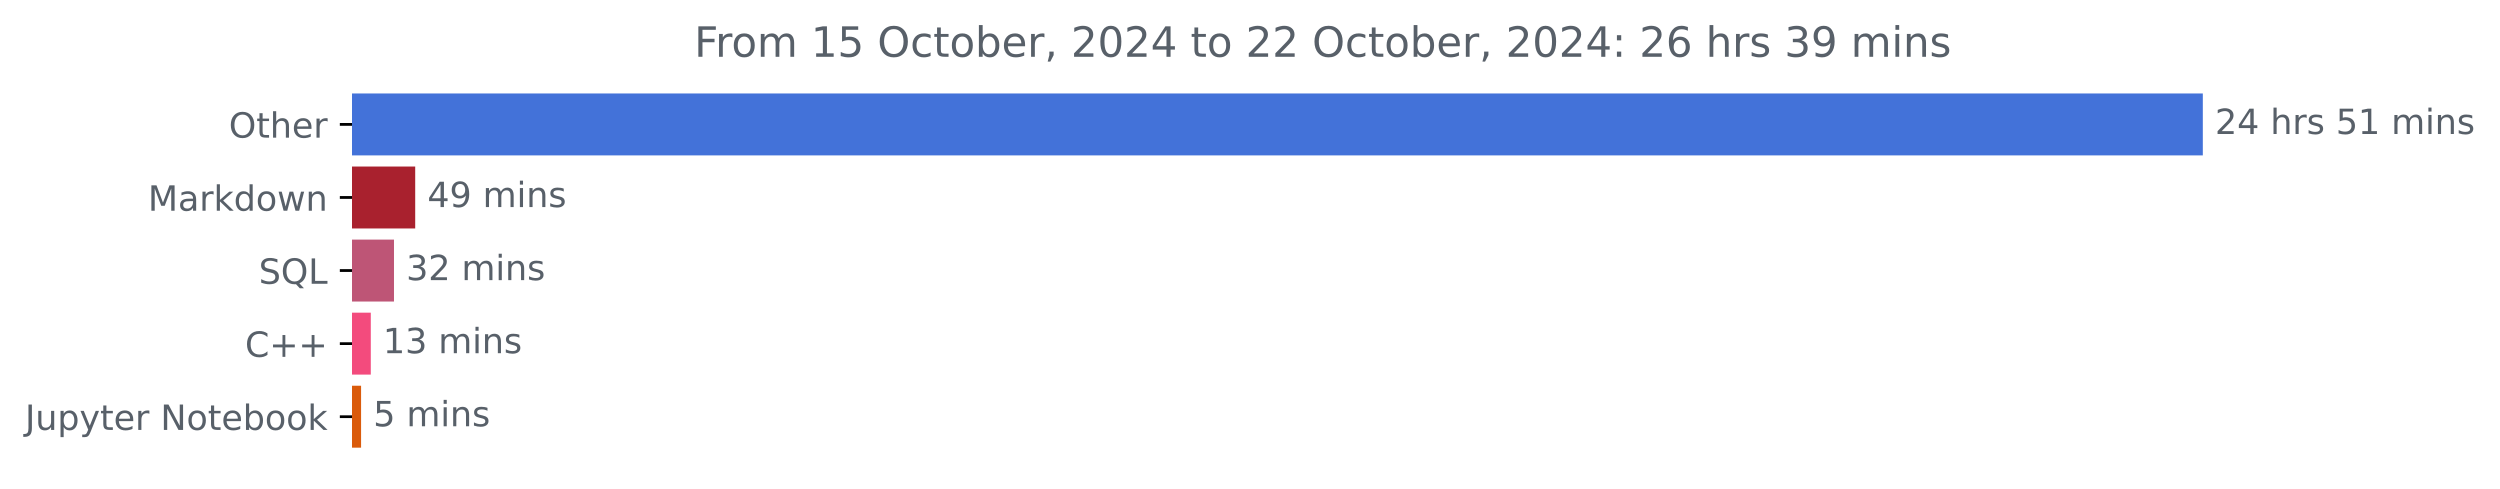
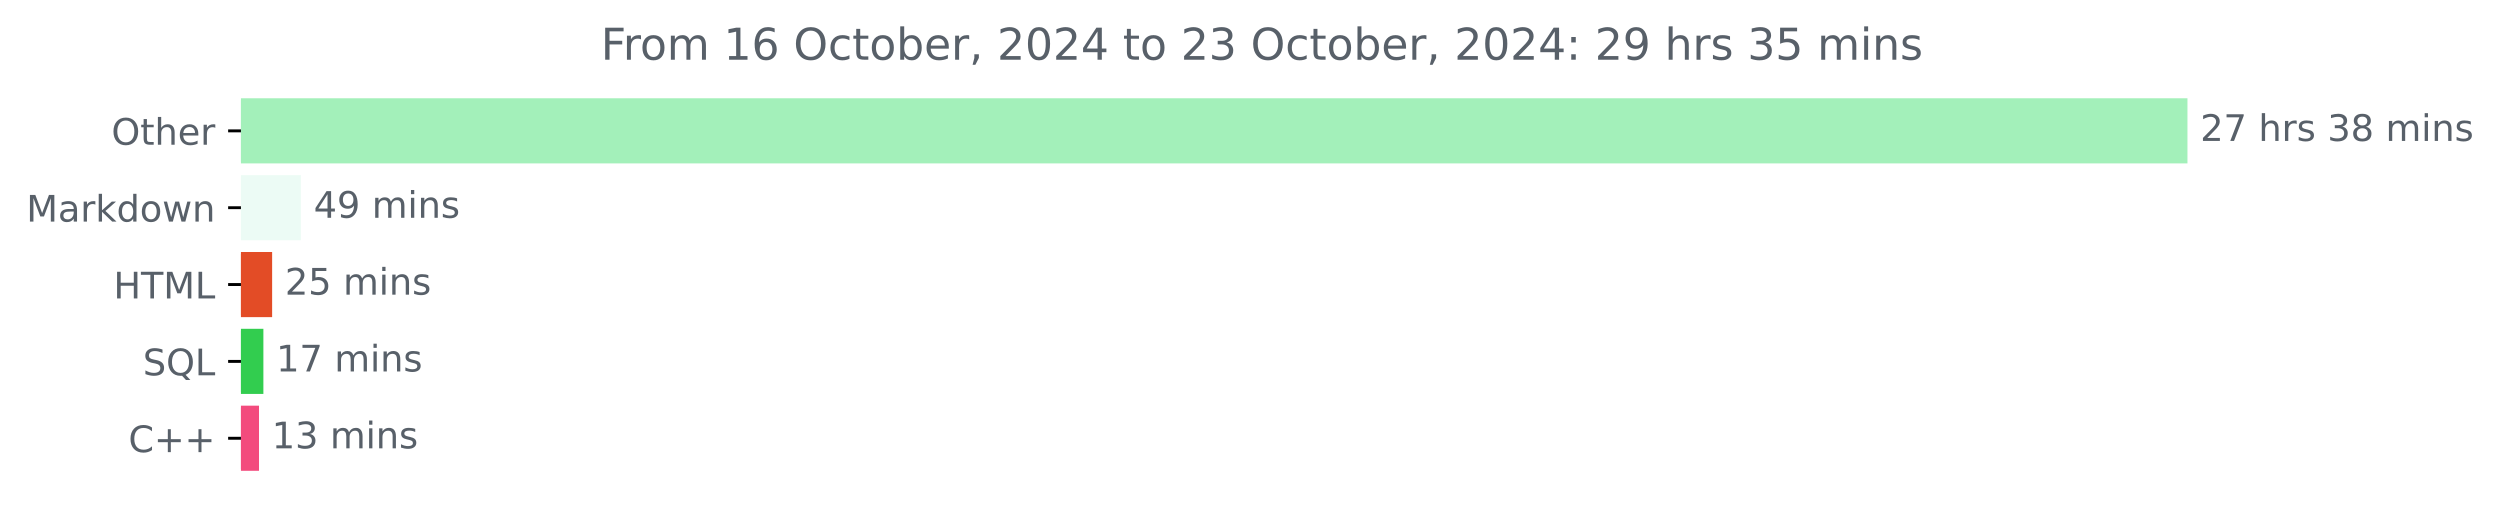
- <svg xmlns="http://www.w3.org/2000/svg" xmlns:xlink="http://www.w3.org/1999/xlink" width="718.504pt" height="140.398pt" viewBox="0 0 718.504 140.398" version="1.1">
+ <svg xmlns="http://www.w3.org/2000/svg" xmlns:xlink="http://www.w3.org/1999/xlink" width="683.177pt" height="140.398pt" viewBox="0 0 683.177 140.398" version="1.1">
  <defs>
    <style type="text/css">*{stroke-linejoin: round; stroke-linecap: butt}</style>
  </defs>
  <g id="figure_1">
    <g id="patch_1">
-       <path d="M 0 140.398  L 718.504 140.398  L 718.504 0  L 0 0  L 0 140.398  z " style="fill: none" />
+       <path d="M 0 140.398  L 683.177 140.398  L 683.177 0  L 0 0  L 0 140.398  z " style="fill: none" />
    </g>
    <g id="axes_1">
      <g id="patch_2">
-         <path d="M 101.167 27.358  L 632.596 27.358  L 632.596 44.158  L 101.167 44.158  z " clip-path="url(#p9ddc9e8ba4)" style="fill: #4372d9; stroke: #4372d9; stroke-linejoin: miter" />
+         <path d="M 65.841 27.358  L 597.269 27.358  L 597.269 44.158  L 65.841 44.158  z " clip-path="url(#p5fa509b6c2)" style="fill: #a3f0ba; stroke: #a3f0ba; stroke-linejoin: miter" />
      </g>
      <g id="patch_3">
-         <path d="M 101.167 48.358  L 118.83 48.358  L 118.83 65.158  L 101.167 65.158  z " clip-path="url(#p9ddc9e8ba4)" style="fill: #a9212e; stroke: #a9212e; stroke-linejoin: miter" />
+         <path d="M 65.841 48.358  L 81.719 48.358  L 81.719 65.158  L 65.841 65.158  z " clip-path="url(#p5fa509b6c2)" style="fill: #ecfbf5; stroke: #ecfbf5; stroke-linejoin: miter" />
      </g>
      <g id="patch_4">
-         <path d="M 101.167 69.358  L 112.734 69.358  L 112.734 86.158  L 101.167 86.158  z " clip-path="url(#p9ddc9e8ba4)" style="fill: #be5576; stroke: #be5576; stroke-linejoin: miter" />
+         <path d="M 65.841 69.358  L 73.865 69.358  L 73.865 86.158  L 65.841 86.158  z " clip-path="url(#p5fa509b6c2)" style="fill: #e34c26; stroke: #e34c26; stroke-linejoin: miter" />
      </g>
      <g id="patch_5">
-         <path d="M 101.167 90.358  L 106.067 90.358  L 106.067 107.158  L 101.167 107.158  z " clip-path="url(#p9ddc9e8ba4)" style="fill: #f34b7d; stroke: #f34b7d; stroke-linejoin: miter" />
+         <path d="M 65.841 90.358  L 71.475 90.358  L 71.475 107.158  L 65.841 107.158  z " clip-path="url(#p5fa509b6c2)" style="fill: #32cd4f; stroke: #32cd4f; stroke-linejoin: miter" />
      </g>
      <g id="patch_6">
-         <path d="M 101.167 111.358  L 103.275 111.358  L 103.275 128.158  L 101.167 128.158  z " clip-path="url(#p9ddc9e8ba4)" style="fill: #da5b0b; stroke: #da5b0b; stroke-linejoin: miter" />
+         <path d="M 65.841 111.358  L 70.28 111.358  L 70.28 128.158  L 65.841 128.158  z " clip-path="url(#p5fa509b6c2)" style="fill: #f34b7d; stroke: #f34b7d; stroke-linejoin: miter" />
      </g>
      <g id="matplotlib.axis_1" />
      <g id="matplotlib.axis_2">
        <g id="ytick_1">
          <g id="line2d_1">
            <defs>
-               <path id="m9da301f759" d="M 0 0  L -3.5 0  " style="stroke: #000000; stroke-width: 0.8" />
+               <path id="m5974a6dd30" d="M 0 0  L -3.5 0  " style="stroke: #000000; stroke-width: 0.8" />
            </defs>
            <g>
-               <use xlink:href="#m9da301f759" x="101.167" y="35.758" style="stroke: #000000; stroke-width: 0.8" />
+               <use xlink:href="#m5974a6dd30" x="65.841" y="35.758" style="stroke: #000000; stroke-width: 0.8" />
            </g>
          </g>
          <g id="text_1">
-             <g style="fill: #586069" transform="translate(65.77344 39.55734) scale(0.1 -0.1)">
+             <g style="fill: #586069" transform="translate(30.44687 39.55734) scale(0.1 -0.1)">
              <defs>
                <path id="DejaVuSans-4f" d="M 2522 4238  Q 1834 4238 1429 3725  Q 1025 3213 1025 2328  Q 1025 1447 1429 934  Q 1834 422 2522 422  Q 3209 422 3611 934  Q 4013 1447 4013 2328  Q 4013 3213 3611 3725  Q 3209 4238 2522 4238  z M 2522 4750  Q 3503 4750 4090 4092  Q 4678 3434 4678 2328  Q 4678 1225 4090 567  Q 3503 -91 2522 -91  Q 1538 -91 948 565  Q 359 1222 359 2328  Q 359 3434 948 4092  Q 1538 4750 2522 4750  z " transform="scale(0.015625)" />
                <path id="DejaVuSans-74" d="M 1172 4494  L 1172 3500  L 2356 3500  L 2356 3053  L 1172 3053  L 1172 1153  Q 1172 725 1289 603  Q 1406 481 1766 481  L 2356 481  L 2356 0  L 1766 0  Q 1100 0 847 248  Q 594 497 594 1153  L 594 3053  L 172 3053  L 172 3500  L 594 3500  L 594 4494  L 1172 4494  z " transform="scale(0.015625)" />
                <path id="DejaVuSans-68" d="M 3513 2113  L 3513 0  L 2938 0  L 2938 2094  Q 2938 2591 2744 2837  Q 2550 3084 2163 3084  Q 1697 3084 1428 2787  Q 1159 2491 1159 1978  L 1159 0  L 581 0  L 581 4863  L 1159 4863  L 1159 2956  Q 1366 3272 1645 3428  Q 1925 3584 2291 3584  Q 2894 3584 3203 3211  Q 3513 2838 3513 2113  z " transform="scale(0.015625)" />
                <path id="DejaVuSans-65" d="M 3597 1894  L 3597 1613  L 953 1613  Q 991 1019 1311 708  Q 1631 397 2203 397  Q 2534 397 2845 478  Q 3156 559 3463 722  L 3463 178  Q 3153 47 2828 -22  Q 2503 -91 2169 -91  Q 1331 -91 842 396  Q 353 884 353 1716  Q 353 2575 817 3079  Q 1281 3584 2069 3584  Q 2775 3584 3186 3129  Q 3597 2675 3597 1894  z M 3022 2063  Q 3016 2534 2758 2815  Q 2500 3097 2075 3097  Q 1594 3097 1305 2825  Q 1016 2553 972 2059  L 3022 2063  z " transform="scale(0.015625)" />
                <path id="DejaVuSans-72" d="M 2631 2963  Q 2534 3019 2420 3045  Q 2306 3072 2169 3072  Q 1681 3072 1420 2755  Q 1159 2438 1159 1844  L 1159 0  L 581 0  L 581 3500  L 1159 3500  L 1159 2956  Q 1341 3275 1631 3429  Q 1922 3584 2338 3584  Q 2397 3584 2469 3576  Q 2541 3569 2628 3553  L 2631 2963  z " transform="scale(0.015625)" />
              </defs>
              <use xlink:href="#DejaVuSans-4f" />
              <use xlink:href="#DejaVuSans-74" x="78.711" />
              <use xlink:href="#DejaVuSans-68" x="117.92" />
              <use xlink:href="#DejaVuSans-65" x="181.299" />
              <use xlink:href="#DejaVuSans-72" x="242.822" />
            </g>
          </g>
        </g>
        <g id="ytick_2">
          <g id="line2d_2">
            <g>
-               <use xlink:href="#m9da301f759" x="101.167" y="56.758" style="stroke: #000000; stroke-width: 0.8" />
+               <use xlink:href="#m5974a6dd30" x="65.841" y="56.758" style="stroke: #000000; stroke-width: 0.8" />
            </g>
          </g>
          <g id="text_2">
-             <g style="fill: #586069" transform="translate(42.52656 60.55734) scale(0.1 -0.1)">
+             <g style="fill: #586069" transform="translate(7.2 60.55734) scale(0.1 -0.1)">
              <defs>
                <path id="DejaVuSans-4d" d="M 628 4666  L 1569 4666  L 2759 1491  L 3956 4666  L 4897 4666  L 4897 0  L 4281 0  L 4281 4097  L 3078 897  L 2444 897  L 1241 4097  L 1241 0  L 628 0  L 628 4666  z " transform="scale(0.015625)" />
                <path id="DejaVuSans-61" d="M 2194 1759  Q 1497 1759 1228 1600  Q 959 1441 959 1056  Q 959 750 1161 570  Q 1363 391 1709 391  Q 2188 391 2477 730  Q 2766 1069 2766 1631  L 2766 1759  L 2194 1759  z M 3341 1997  L 3341 0  L 2766 0  L 2766 531  Q 2569 213 2275 61  Q 1981 -91 1556 -91  Q 1019 -91 701 211  Q 384 513 384 1019  Q 384 1609 779 1909  Q 1175 2209 1959 2209  L 2766 2209  L 2766 2266  Q 2766 2663 2505 2880  Q 2244 3097 1772 3097  Q 1472 3097 1187 3025  Q 903 2953 641 2809  L 641 3341  Q 956 3463 1253 3523  Q 1550 3584 1831 3584  Q 2591 3584 2966 3190  Q 3341 2797 3341 1997  z " transform="scale(0.015625)" />
                <path id="DejaVuSans-6b" d="M 581 4863  L 1159 4863  L 1159 1991  L 2875 3500  L 3609 3500  L 1753 1863  L 3688 0  L 2938 0  L 1159 1709  L 1159 0  L 581 0  L 581 4863  z " transform="scale(0.015625)" />
                <path id="DejaVuSans-64" d="M 2906 2969  L 2906 4863  L 3481 4863  L 3481 0  L 2906 0  L 2906 525  Q 2725 213 2448 61  Q 2172 -91 1784 -91  Q 1150 -91 751 415  Q 353 922 353 1747  Q 353 2572 751 3078  Q 1150 3584 1784 3584  Q 2172 3584 2448 3432  Q 2725 3281 2906 2969  z M 947 1747  Q 947 1113 1208 752  Q 1469 391 1925 391  Q 2381 391 2643 752  Q 2906 1113 2906 1747  Q 2906 2381 2643 2742  Q 2381 3103 1925 3103  Q 1469 3103 1208 2742  Q 947 2381 947 1747  z " transform="scale(0.015625)" />
                <path id="DejaVuSans-6f" d="M 1959 3097  Q 1497 3097 1228 2736  Q 959 2375 959 1747  Q 959 1119 1226 758  Q 1494 397 1959 397  Q 2419 397 2687 759  Q 2956 1122 2956 1747  Q 2956 2369 2687 2733  Q 2419 3097 1959 3097  z M 1959 3584  Q 2709 3584 3137 3096  Q 3566 2609 3566 1747  Q 3566 888 3137 398  Q 2709 -91 1959 -91  Q 1206 -91 779 398  Q 353 888 353 1747  Q 353 2609 779 3096  Q 1206 3584 1959 3584  z " transform="scale(0.015625)" />
                <path id="DejaVuSans-77" d="M 269 3500  L 844 3500  L 1563 769  L 2278 3500  L 2956 3500  L 3675 769  L 4391 3500  L 4966 3500  L 4050 0  L 3372 0  L 2619 2869  L 1863 0  L 1184 0  L 269 3500  z " transform="scale(0.015625)" />
                <path id="DejaVuSans-6e" d="M 3513 2113  L 3513 0  L 2938 0  L 2938 2094  Q 2938 2591 2744 2837  Q 2550 3084 2163 3084  Q 1697 3084 1428 2787  Q 1159 2491 1159 1978  L 1159 0  L 581 0  L 581 3500  L 1159 3500  L 1159 2956  Q 1366 3272 1645 3428  Q 1925 3584 2291 3584  Q 2894 3584 3203 3211  Q 3513 2838 3513 2113  z " transform="scale(0.015625)" />
              </defs>
              <use xlink:href="#DejaVuSans-4d" />
              <use xlink:href="#DejaVuSans-61" x="86.279" />
              <use xlink:href="#DejaVuSans-72" x="147.559" />
              <use xlink:href="#DejaVuSans-6b" x="188.672" />
              <use xlink:href="#DejaVuSans-64" x="246.582" />
              <use xlink:href="#DejaVuSans-6f" x="310.059" />
              <use xlink:href="#DejaVuSans-77" x="371.24" />
              <use xlink:href="#DejaVuSans-6e" x="453.027" />
            </g>
          </g>
        </g>
        <g id="ytick_3">
          <g id="line2d_3">
            <g>
-               <use xlink:href="#m9da301f759" x="101.167" y="77.758" style="stroke: #000000; stroke-width: 0.8" />
+               <use xlink:href="#m5974a6dd30" x="65.841" y="77.758" style="stroke: #000000; stroke-width: 0.8" />
            </g>
          </g>
          <g id="text_3">
-             <g style="fill: #586069" transform="translate(74.375 81.55734) scale(0.1 -0.1)">
+             <g style="fill: #586069" transform="translate(31.0125 81.55734) scale(0.1 -0.1)">
+               <defs>
+                 <path id="DejaVuSans-48" d="M 628 4666  L 1259 4666  L 1259 2753  L 3553 2753  L 3553 4666  L 4184 4666  L 4184 0  L 3553 0  L 3553 2222  L 1259 2222  L 1259 0  L 628 0  L 628 4666  z " transform="scale(0.015625)" />
+                 <path id="DejaVuSans-54" d="M -19 4666  L 3928 4666  L 3928 4134  L 2272 4134  L 2272 0  L 1638 0  L 1638 4134  L -19 4134  L -19 4666  z " transform="scale(0.015625)" />
+                 <path id="DejaVuSans-4c" d="M 628 4666  L 1259 4666  L 1259 531  L 3531 531  L 3531 0  L 628 0  L 628 4666  z " transform="scale(0.015625)" />
+               </defs>
+               <use xlink:href="#DejaVuSans-48" />
+               <use xlink:href="#DejaVuSans-54" x="75.195" />
+               <use xlink:href="#DejaVuSans-4d" x="136.279" />
+               <use xlink:href="#DejaVuSans-4c" x="222.559" />
+             </g>
+           </g>
+         </g>
+         <g id="ytick_4">
+           <g id="line2d_4">
+             <g>
+               <use xlink:href="#m5974a6dd30" x="65.841" y="98.758" style="stroke: #000000; stroke-width: 0.8" />
+             </g>
+           </g>
+           <g id="text_4">
+             <g style="fill: #586069" transform="translate(39.04844 102.5573) scale(0.1 -0.1)">
              <defs>
                <path id="DejaVuSans-53" d="M 3425 4513  L 3425 3897  Q 3066 4069 2747 4153  Q 2428 4238 2131 4238  Q 1616 4238 1336 4038  Q 1056 3838 1056 3469  Q 1056 3159 1242 3001  Q 1428 2844 1947 2747  L 2328 2669  Q 3034 2534 3370 2195  Q 3706 1856 3706 1288  Q 3706 609 3251 259  Q 2797 -91 1919 -91  Q 1588 -91 1214 -16  Q 841 59 441 206  L 441 856  Q 825 641 1194 531  Q 1563 422 1919 422  Q 2459 422 2753 634  Q 3047 847 3047 1241  Q 3047 1584 2836 1778  Q 2625 1972 2144 2069  L 1759 2144  Q 1053 2284 737 2584  Q 422 2884 422 3419  Q 422 4038 858 4394  Q 1294 4750 2059 4750  Q 2388 4750 2728 4690  Q 3069 4631 3425 4513  z " transform="scale(0.015625)" />
                <path id="DejaVuSans-51" d="M 2522 4238  Q 1834 4238 1429 3725  Q 1025 3213 1025 2328  Q 1025 1447 1429 934  Q 1834 422 2522 422  Q 3209 422 3611 934  Q 4013 1447 4013 2328  Q 4013 3213 3611 3725  Q 3209 4238 2522 4238  z M 3406 84  L 4238 -825  L 3475 -825  L 2784 -78  Q 2681 -84 2626 -87  Q 2572 -91 2522 -91  Q 1538 -91 948 567  Q 359 1225 359 2328  Q 359 3434 948 4092  Q 1538 4750 2522 4750  Q 3503 4750 4090 4092  Q 4678 3434 4678 2328  Q 4678 1516 4351 937  Q 4025 359 3406 84  z " transform="scale(0.015625)" />
-                 <path id="DejaVuSans-4c" d="M 628 4666  L 1259 4666  L 1259 531  L 3531 531  L 3531 0  L 628 0  L 628 4666  z " transform="scale(0.015625)" />
              </defs>
              <use xlink:href="#DejaVuSans-53" />
              <use xlink:href="#DejaVuSans-51" x="63.477" />
              <use xlink:href="#DejaVuSans-4c" x="142.188" />
            </g>
          </g>
        </g>
-         <g id="ytick_4">
-           <g id="line2d_4">
-             <g>
-               <use xlink:href="#m9da301f759" x="101.167" y="98.758" style="stroke: #000000; stroke-width: 0.8" />
-             </g>
-           </g>
-           <g id="text_4">
-             <g style="fill: #586069" transform="translate(70.425 102.5573) scale(0.1 -0.1)">
+         <g id="ytick_5">
+           <g id="line2d_5">
+             <g>
+               <use xlink:href="#m5974a6dd30" x="65.841" y="119.758" style="stroke: #000000; stroke-width: 0.8" />
+             </g>
+           </g>
+           <g id="text_5">
+             <g style="fill: #586069" transform="translate(35.09844 123.5573) scale(0.1 -0.1)">
              <defs>
                <path id="DejaVuSans-43" d="M 4122 4306  L 4122 3641  Q 3803 3938 3442 4084  Q 3081 4231 2675 4231  Q 1875 4231 1450 3742  Q 1025 3253 1025 2328  Q 1025 1406 1450 917  Q 1875 428 2675 428  Q 3081 428 3442 575  Q 3803 722 4122 1019  L 4122 359  Q 3791 134 3420 21  Q 3050 -91 2638 -91  Q 1578 -91 968 557  Q 359 1206 359 2328  Q 359 3453 968 4101  Q 1578 4750 2638 4750  Q 3056 4750 3426 4639  Q 3797 4528 4122 4306  z " transform="scale(0.015625)" />
                <path id="DejaVuSans-2b" d="M 2944 4013  L 2944 2272  L 4684 2272  L 4684 1741  L 2944 1741  L 2944 0  L 2419 0  L 2419 1741  L 678 1741  L 678 2272  L 2419 2272  L 2419 4013  L 2944 4013  z " transform="scale(0.015625)" />
              </defs>
              <use xlink:href="#DejaVuSans-43" />
              <use xlink:href="#DejaVuSans-2b" x="69.824" />
              <use xlink:href="#DejaVuSans-2b" x="153.613" />
            </g>
          </g>
        </g>
-         <g id="ytick_5">
-           <g id="line2d_5">
-             <g>
-               <use xlink:href="#m9da301f759" x="101.167" y="119.758" style="stroke: #000000; stroke-width: 0.8" />
-             </g>
-           </g>
-           <g id="text_5">
-             <g style="fill: #586069" transform="translate(7.2 123.5573) scale(0.1 -0.1)">
-               <defs>
-                 <path id="DejaVuSans-4a" d="M 628 4666  L 1259 4666  L 1259 325  Q 1259 -519 939 -900  Q 619 -1281 -91 -1281  L -331 -1281  L -331 -750  L -134 -750  Q 284 -750 456 -515  Q 628 -281 628 325  L 628 4666  z " transform="scale(0.015625)" />
-                 <path id="DejaVuSans-75" d="M 544 1381  L 544 3500  L 1119 3500  L 1119 1403  Q 1119 906 1312 657  Q 1506 409 1894 409  Q 2359 409 2629 706  Q 2900 1003 2900 1516  L 2900 3500  L 3475 3500  L 3475 0  L 2900 0  L 2900 538  Q 2691 219 2414 64  Q 2138 -91 1772 -91  Q 1169 -91 856 284  Q 544 659 544 1381  z M 1991 3584  L 1991 3584  z " transform="scale(0.015625)" />
-                 <path id="DejaVuSans-70" d="M 1159 525  L 1159 -1331  L 581 -1331  L 581 3500  L 1159 3500  L 1159 2969  Q 1341 3281 1617 3432  Q 1894 3584 2278 3584  Q 2916 3584 3314 3078  Q 3713 2572 3713 1747  Q 3713 922 3314 415  Q 2916 -91 2278 -91  Q 1894 -91 1617 61  Q 1341 213 1159 525  z M 3116 1747  Q 3116 2381 2855 2742  Q 2594 3103 2138 3103  Q 1681 3103 1420 2742  Q 1159 2381 1159 1747  Q 1159 1113 1420 752  Q 1681 391 2138 391  Q 2594 391 2855 752  Q 3116 1113 3116 1747  z " transform="scale(0.015625)" />
-                 <path id="DejaVuSans-79" d="M 2059 -325  Q 1816 -950 1584 -1140  Q 1353 -1331 966 -1331  L 506 -1331  L 506 -850  L 844 -850  Q 1081 -850 1212 -737  Q 1344 -625 1503 -206  L 1606 56  L 191 3500  L 800 3500  L 1894 763  L 2988 3500  L 3597 3500  L 2059 -325  z " transform="scale(0.015625)" />
-                 <path id="DejaVuSans-20" transform="scale(0.015625)" />
-                 <path id="DejaVuSans-4e" d="M 628 4666  L 1478 4666  L 3547 763  L 3547 4666  L 4159 4666  L 4159 0  L 3309 0  L 1241 3903  L 1241 0  L 628 0  L 628 4666  z " transform="scale(0.015625)" />
-                 <path id="DejaVuSans-62" d="M 3116 1747  Q 3116 2381 2855 2742  Q 2594 3103 2138 3103  Q 1681 3103 1420 2742  Q 1159 2381 1159 1747  Q 1159 1113 1420 752  Q 1681 391 2138 391  Q 2594 391 2855 752  Q 3116 1113 3116 1747  z M 1159 2969  Q 1341 3281 1617 3432  Q 1894 3584 2278 3584  Q 2916 3584 3314 3078  Q 3713 2572 3713 1747  Q 3713 922 3314 415  Q 2916 -91 2278 -91  Q 1894 -91 1617 61  Q 1341 213 1159 525  L 1159 0  L 581 0  L 581 4863  L 1159 4863  L 1159 2969  z " transform="scale(0.015625)" />
-               </defs>
-               <use xlink:href="#DejaVuSans-4a" />
-               <use xlink:href="#DejaVuSans-75" x="29.492" />
-               <use xlink:href="#DejaVuSans-70" x="92.871" />
-               <use xlink:href="#DejaVuSans-79" x="156.348" />
-               <use xlink:href="#DejaVuSans-74" x="215.527" />
-               <use xlink:href="#DejaVuSans-65" x="254.736" />
-               <use xlink:href="#DejaVuSans-72" x="316.26" />
-               <use xlink:href="#DejaVuSans-20" x="357.373" />
-               <use xlink:href="#DejaVuSans-4e" x="389.16" />
-               <use xlink:href="#DejaVuSans-6f" x="463.965" />
-               <use xlink:href="#DejaVuSans-74" x="525.146" />
-               <use xlink:href="#DejaVuSans-65" x="564.355" />
-               <use xlink:href="#DejaVuSans-62" x="625.879" />
-               <use xlink:href="#DejaVuSans-6f" x="689.355" />
-               <use xlink:href="#DejaVuSans-6f" x="750.537" />
-               <use xlink:href="#DejaVuSans-6b" x="811.719" />
-             </g>
-           </g>
-         </g>
      </g>
      <g id="text_6">
-         <g style="fill: #586069" transform="translate(636.5958 38.5175) scale(0.1 -0.1)">
+         <g style="fill: #586069" transform="translate(601.2692 38.5175) scale(0.1 -0.1)">
          <defs>
            <path id="DejaVuSans-32" d="M 1228 531  L 3431 531  L 3431 0  L 469 0  L 469 531  Q 828 903 1448 1529  Q 2069 2156 2228 2338  Q 2531 2678 2651 2914  Q 2772 3150 2772 3378  Q 2772 3750 2511 3984  Q 2250 4219 1831 4219  Q 1534 4219 1204 4116  Q 875 4013 500 3803  L 500 4441  Q 881 4594 1212 4672  Q 1544 4750 1819 4750  Q 2544 4750 2975 4387  Q 3406 4025 3406 3419  Q 3406 3131 3298 2873  Q 3191 2616 2906 2266  Q 2828 2175 2409 1742  Q 1991 1309 1228 531  z " transform="scale(0.015625)" />
-             <path id="DejaVuSans-34" d="M 2419 4116  L 825 1625  L 2419 1625  L 2419 4116  z M 2253 4666  L 3047 4666  L 3047 1625  L 3713 1625  L 3713 1100  L 3047 1100  L 3047 0  L 2419 0  L 2419 1100  L 313 1100  L 313 1709  L 2253 4666  z " transform="scale(0.015625)" />
+             <path id="DejaVuSans-37" d="M 525 4666  L 3525 4666  L 3525 4397  L 1831 0  L 1172 0  L 2766 4134  L 525 4134  L 525 4666  z " transform="scale(0.015625)" />
+             <path id="DejaVuSans-20" transform="scale(0.015625)" />
            <path id="DejaVuSans-73" d="M 2834 3397  L 2834 2853  Q 2591 2978 2328 3040  Q 2066 3103 1784 3103  Q 1356 3103 1142 2972  Q 928 2841 928 2578  Q 928 2378 1081 2264  Q 1234 2150 1697 2047  L 1894 2003  Q 2506 1872 2764 1633  Q 3022 1394 3022 966  Q 3022 478 2636 193  Q 2250 -91 1575 -91  Q 1294 -91 989 -36  Q 684 19 347 128  L 347 722  Q 666 556 975 473  Q 1284 391 1588 391  Q 1994 391 2212 530  Q 2431 669 2431 922  Q 2431 1156 2273 1281  Q 2116 1406 1581 1522  L 1381 1569  Q 847 1681 609 1914  Q 372 2147 372 2553  Q 372 3047 722 3315  Q 1072 3584 1716 3584  Q 2034 3584 2315 3537  Q 2597 3491 2834 3397  z " transform="scale(0.015625)" />
-             <path id="DejaVuSans-35" d="M 691 4666  L 3169 4666  L 3169 4134  L 1269 4134  L 1269 2991  Q 1406 3038 1543 3061  Q 1681 3084 1819 3084  Q 2600 3084 3056 2656  Q 3513 2228 3513 1497  Q 3513 744 3044 326  Q 2575 -91 1722 -91  Q 1428 -91 1123 -41  Q 819 9 494 109  L 494 744  Q 775 591 1075 516  Q 1375 441 1709 441  Q 2250 441 2565 725  Q 2881 1009 2881 1497  Q 2881 1984 2565 2268  Q 2250 2553 1709 2553  Q 1456 2553 1204 2497  Q 953 2441 691 2322  L 691 4666  z " transform="scale(0.015625)" />
-             <path id="DejaVuSans-31" d="M 794 531  L 1825 531  L 1825 4091  L 703 3866  L 703 4441  L 1819 4666  L 2450 4666  L 2450 531  L 3481 531  L 3481 0  L 794 0  L 794 531  z " transform="scale(0.015625)" />
+             <path id="DejaVuSans-33" d="M 2597 2516  Q 3050 2419 3304 2112  Q 3559 1806 3559 1356  Q 3559 666 3084 287  Q 2609 -91 1734 -91  Q 1441 -91 1130 -33  Q 819 25 488 141  L 488 750  Q 750 597 1062 519  Q 1375 441 1716 441  Q 2309 441 2620 675  Q 2931 909 2931 1356  Q 2931 1769 2642 2001  Q 2353 2234 1838 2234  L 1294 2234  L 1294 2753  L 1863 2753  Q 2328 2753 2575 2939  Q 2822 3125 2822 3475  Q 2822 3834 2567 4026  Q 2313 4219 1838 4219  Q 1578 4219 1281 4162  Q 984 4106 628 3988  L 628 4550  Q 988 4650 1302 4700  Q 1616 4750 1894 4750  Q 2613 4750 3031 4423  Q 3450 4097 3450 3541  Q 3450 3153 3228 2886  Q 3006 2619 2597 2516  z " transform="scale(0.015625)" />
+             <path id="DejaVuSans-38" d="M 2034 2216  Q 1584 2216 1326 1975  Q 1069 1734 1069 1313  Q 1069 891 1326 650  Q 1584 409 2034 409  Q 2484 409 2743 651  Q 3003 894 3003 1313  Q 3003 1734 2745 1975  Q 2488 2216 2034 2216  z M 1403 2484  Q 997 2584 770 2862  Q 544 3141 544 3541  Q 544 4100 942 4425  Q 1341 4750 2034 4750  Q 2731 4750 3128 4425  Q 3525 4100 3525 3541  Q 3525 3141 3298 2862  Q 3072 2584 2669 2484  Q 3125 2378 3379 2068  Q 3634 1759 3634 1313  Q 3634 634 3220 271  Q 2806 -91 2034 -91  Q 1263 -91 848 271  Q 434 634 434 1313  Q 434 1759 690 2068  Q 947 2378 1403 2484  z M 1172 3481  Q 1172 3119 1398 2916  Q 1625 2713 2034 2713  Q 2441 2713 2670 2916  Q 2900 3119 2900 3481  Q 2900 3844 2670 4047  Q 2441 4250 2034 4250  Q 1625 4250 1398 4047  Q 1172 3844 1172 3481  z " transform="scale(0.015625)" />
            <path id="DejaVuSans-6d" d="M 3328 2828  Q 3544 3216 3844 3400  Q 4144 3584 4550 3584  Q 5097 3584 5394 3201  Q 5691 2819 5691 2113  L 5691 0  L 5113 0  L 5113 2094  Q 5113 2597 4934 2840  Q 4756 3084 4391 3084  Q 3944 3084 3684 2787  Q 3425 2491 3425 1978  L 3425 0  L 2847 0  L 2847 2094  Q 2847 2600 2669 2842  Q 2491 3084 2119 3084  Q 1678 3084 1418 2786  Q 1159 2488 1159 1978  L 1159 0  L 581 0  L 581 3500  L 1159 3500  L 1159 2956  Q 1356 3278 1631 3431  Q 1906 3584 2284 3584  Q 2666 3584 2933 3390  Q 3200 3197 3328 2828  z " transform="scale(0.015625)" />
            <path id="DejaVuSans-69" d="M 603 3500  L 1178 3500  L 1178 0  L 603 0  L 603 3500  z M 603 4863  L 1178 4863  L 1178 4134  L 603 4134  L 603 4863  z " transform="scale(0.015625)" />
          </defs>
          <use xlink:href="#DejaVuSans-32" />
-           <use xlink:href="#DejaVuSans-34" x="63.623" />
+           <use xlink:href="#DejaVuSans-37" x="63.623" />
          <use xlink:href="#DejaVuSans-20" x="127.246" />
          <use xlink:href="#DejaVuSans-68" x="159.033" />
          <use xlink:href="#DejaVuSans-72" x="222.412" />
          <use xlink:href="#DejaVuSans-73" x="263.525" />
          <use xlink:href="#DejaVuSans-20" x="315.625" />
-           <use xlink:href="#DejaVuSans-35" x="347.412" />
-           <use xlink:href="#DejaVuSans-31" x="411.035" />
+           <use xlink:href="#DejaVuSans-33" x="347.412" />
+           <use xlink:href="#DejaVuSans-38" x="411.035" />
          <use xlink:href="#DejaVuSans-20" x="474.658" />
          <use xlink:href="#DejaVuSans-6d" x="506.445" />
          <use xlink:href="#DejaVuSans-69" x="603.857" />
          <use xlink:href="#DejaVuSans-6e" x="631.641" />
          <use xlink:href="#DejaVuSans-73" x="695.02" />
        </g>
      </g>
      <g id="text_7">
-         <g style="fill: #586069" transform="translate(122.8302 59.5175) scale(0.1 -0.1)">
-           <defs>
+         <g style="fill: #586069" transform="translate(85.7186 59.5175) scale(0.1 -0.1)">
+           <defs>
+             <path id="DejaVuSans-34" d="M 2419 4116  L 825 1625  L 2419 1625  L 2419 4116  z M 2253 4666  L 3047 4666  L 3047 1625  L 3713 1625  L 3713 1100  L 3047 1100  L 3047 0  L 2419 0  L 2419 1100  L 313 1100  L 313 1709  L 2253 4666  z " transform="scale(0.015625)" />
            <path id="DejaVuSans-39" d="M 703 97  L 703 672  Q 941 559 1184 500  Q 1428 441 1663 441  Q 2288 441 2617 861  Q 2947 1281 2994 2138  Q 2813 1869 2534 1725  Q 2256 1581 1919 1581  Q 1219 1581 811 2004  Q 403 2428 403 3163  Q 403 3881 828 4315  Q 1253 4750 1959 4750  Q 2769 4750 3195 4129  Q 3622 3509 3622 2328  Q 3622 1225 3098 567  Q 2575 -91 1691 -91  Q 1453 -91 1209 -44  Q 966 3 703 97  z M 1959 2075  Q 2384 2075 2632 2365  Q 2881 2656 2881 3163  Q 2881 3666 2632 3958  Q 2384 4250 1959 4250  Q 1534 4250 1286 3958  Q 1038 3666 1038 3163  Q 1038 2656 1286 2365  Q 1534 2075 1959 2075  z " transform="scale(0.015625)" />
          </defs>
          <use xlink:href="#DejaVuSans-34" />
          <use xlink:href="#DejaVuSans-39" x="63.623" />
          <use xlink:href="#DejaVuSans-20" x="127.246" />
          <use xlink:href="#DejaVuSans-6d" x="159.033" />
          <use xlink:href="#DejaVuSans-69" x="256.445" />
          <use xlink:href="#DejaVuSans-6e" x="284.229" />
          <use xlink:href="#DejaVuSans-73" x="347.607" />
        </g>
      </g>
      <g id="text_8">
-         <g style="fill: #586069" transform="translate(116.7336 80.5175) scale(0.1 -0.1)">
-           <defs>
-             <path id="DejaVuSans-33" d="M 2597 2516  Q 3050 2419 3304 2112  Q 3559 1806 3559 1356  Q 3559 666 3084 287  Q 2609 -91 1734 -91  Q 1441 -91 1130 -33  Q 819 25 488 141  L 488 750  Q 750 597 1062 519  Q 1375 441 1716 441  Q 2309 441 2620 675  Q 2931 909 2931 1356  Q 2931 1769 2642 2001  Q 2353 2234 1838 2234  L 1294 2234  L 1294 2753  L 1863 2753  Q 2328 2753 2575 2939  Q 2822 3125 2822 3475  Q 2822 3834 2567 4026  Q 2313 4219 1838 4219  Q 1578 4219 1281 4162  Q 984 4106 628 3988  L 628 4550  Q 988 4650 1302 4700  Q 1616 4750 1894 4750  Q 2613 4750 3031 4423  Q 3450 4097 3450 3541  Q 3450 3153 3228 2886  Q 3006 2619 2597 2516  z " transform="scale(0.015625)" />
-           </defs>
-           <use xlink:href="#DejaVuSans-33" />
-           <use xlink:href="#DejaVuSans-32" x="63.623" />
+         <g style="fill: #586069" transform="translate(77.86498 80.5175) scale(0.1 -0.1)">
+           <defs>
+             <path id="DejaVuSans-35" d="M 691 4666  L 3169 4666  L 3169 4134  L 1269 4134  L 1269 2991  Q 1406 3038 1543 3061  Q 1681 3084 1819 3084  Q 2600 3084 3056 2656  Q 3513 2228 3513 1497  Q 3513 744 3044 326  Q 2575 -91 1722 -91  Q 1428 -91 1123 -41  Q 819 9 494 109  L 494 744  Q 775 591 1075 516  Q 1375 441 1709 441  Q 2250 441 2565 725  Q 2881 1009 2881 1497  Q 2881 1984 2565 2268  Q 2250 2553 1709 2553  Q 1456 2553 1204 2497  Q 953 2441 691 2322  L 691 4666  z " transform="scale(0.015625)" />
+           </defs>
+           <use xlink:href="#DejaVuSans-32" />
+           <use xlink:href="#DejaVuSans-35" x="63.623" />
          <use xlink:href="#DejaVuSans-20" x="127.246" />
          <use xlink:href="#DejaVuSans-6d" x="159.033" />
          <use xlink:href="#DejaVuSans-69" x="256.445" />
          <use xlink:href="#DejaVuSans-6e" x="284.229" />
          <use xlink:href="#DejaVuSans-73" x="347.607" />
        </g>
      </g>
      <g id="text_9">
-         <g style="fill: #586069" transform="translate(110.0672 101.5175) scale(0.1 -0.1)">
+         <g style="fill: #586069" transform="translate(75.47475 101.5175) scale(0.1 -0.1)">
+           <defs>
+             <path id="DejaVuSans-31" d="M 794 531  L 1825 531  L 1825 4091  L 703 3866  L 703 4441  L 1819 4666  L 2450 4666  L 2450 531  L 3481 531  L 3481 0  L 794 0  L 794 531  z " transform="scale(0.015625)" />
+           </defs>
+           <use xlink:href="#DejaVuSans-31" />
+           <use xlink:href="#DejaVuSans-37" x="63.623" />
+           <use xlink:href="#DejaVuSans-20" x="127.246" />
+           <use xlink:href="#DejaVuSans-6d" x="159.033" />
+           <use xlink:href="#DejaVuSans-69" x="256.445" />
+           <use xlink:href="#DejaVuSans-6e" x="284.229" />
+           <use xlink:href="#DejaVuSans-73" x="347.607" />
+         </g>
+       </g>
+       <g id="text_10">
+         <g style="fill: #586069" transform="translate(74.27963 122.5175) scale(0.1 -0.1)">
          <use xlink:href="#DejaVuSans-31" />
          <use xlink:href="#DejaVuSans-33" x="63.623" />
          <use xlink:href="#DejaVuSans-20" x="127.246" />
          <use xlink:href="#DejaVuSans-6d" x="159.033" />
          <use xlink:href="#DejaVuSans-69" x="256.445" />
          <use xlink:href="#DejaVuSans-6e" x="284.229" />
          <use xlink:href="#DejaVuSans-73" x="347.607" />
        </g>
      </g>
-       <g id="text_10">
-         <g style="fill: #586069" transform="translate(107.2754 122.5175) scale(0.1 -0.1)">
-           <use xlink:href="#DejaVuSans-35" />
-           <use xlink:href="#DejaVuSans-20" x="63.623" />
-           <use xlink:href="#DejaVuSans-6d" x="95.41" />
-           <use xlink:href="#DejaVuSans-69" x="192.822" />
-           <use xlink:href="#DejaVuSans-6e" x="220.605" />
-           <use xlink:href="#DejaVuSans-73" x="283.984" />
-         </g>
-       </g>
      <g id="text_11">
-         <g style="fill: #586069" transform="translate(199.5297 16.31812) scale(0.12 -0.12)">
+         <g style="fill: #586069" transform="translate(164.2031 16.31812) scale(0.12 -0.12)">
          <defs>
            <path id="DejaVuSans-46" d="M 628 4666  L 3309 4666  L 3309 4134  L 1259 4134  L 1259 2759  L 3109 2759  L 3109 2228  L 1259 2228  L 1259 0  L 628 0  L 628 4666  z " transform="scale(0.015625)" />
+             <path id="DejaVuSans-36" d="M 2113 2584  Q 1688 2584 1439 2293  Q 1191 2003 1191 1497  Q 1191 994 1439 701  Q 1688 409 2113 409  Q 2538 409 2786 701  Q 3034 994 3034 1497  Q 3034 2003 2786 2293  Q 2538 2584 2113 2584  z M 3366 4563  L 3366 3988  Q 3128 4100 2886 4159  Q 2644 4219 2406 4219  Q 1781 4219 1451 3797  Q 1122 3375 1075 2522  Q 1259 2794 1537 2939  Q 1816 3084 2150 3084  Q 2853 3084 3261 2657  Q 3669 2231 3669 1497  Q 3669 778 3244 343  Q 2819 -91 2113 -91  Q 1303 -91 875 529  Q 447 1150 447 2328  Q 447 3434 972 4092  Q 1497 4750 2381 4750  Q 2619 4750 2861 4703  Q 3103 4656 3366 4563  z " transform="scale(0.015625)" />
            <path id="DejaVuSans-63" d="M 3122 3366  L 3122 2828  Q 2878 2963 2633 3030  Q 2388 3097 2138 3097  Q 1578 3097 1268 2742  Q 959 2388 959 1747  Q 959 1106 1268 751  Q 1578 397 2138 397  Q 2388 397 2633 464  Q 2878 531 3122 666  L 3122 134  Q 2881 22 2623 -34  Q 2366 -91 2075 -91  Q 1284 -91 818 406  Q 353 903 353 1747  Q 353 2603 823 3093  Q 1294 3584 2113 3584  Q 2378 3584 2631 3529  Q 2884 3475 3122 3366  z " transform="scale(0.015625)" />
+             <path id="DejaVuSans-62" d="M 3116 1747  Q 3116 2381 2855 2742  Q 2594 3103 2138 3103  Q 1681 3103 1420 2742  Q 1159 2381 1159 1747  Q 1159 1113 1420 752  Q 1681 391 2138 391  Q 2594 391 2855 752  Q 3116 1113 3116 1747  z M 1159 2969  Q 1341 3281 1617 3432  Q 1894 3584 2278 3584  Q 2916 3584 3314 3078  Q 3713 2572 3713 1747  Q 3713 922 3314 415  Q 2916 -91 2278 -91  Q 1894 -91 1617 61  Q 1341 213 1159 525  L 1159 0  L 581 0  L 581 4863  L 1159 4863  L 1159 2969  z " transform="scale(0.015625)" />
            <path id="DejaVuSans-2c" d="M 750 794  L 1409 794  L 1409 256  L 897 -744  L 494 -744  L 750 256  L 750 794  z " transform="scale(0.015625)" />
            <path id="DejaVuSans-30" d="M 2034 4250  Q 1547 4250 1301 3770  Q 1056 3291 1056 2328  Q 1056 1369 1301 889  Q 1547 409 2034 409  Q 2525 409 2770 889  Q 3016 1369 3016 2328  Q 3016 3291 2770 3770  Q 2525 4250 2034 4250  z M 2034 4750  Q 2819 4750 3233 4129  Q 3647 3509 3647 2328  Q 3647 1150 3233 529  Q 2819 -91 2034 -91  Q 1250 -91 836 529  Q 422 1150 422 2328  Q 422 3509 836 4129  Q 1250 4750 2034 4750  z " transform="scale(0.015625)" />
            <path id="DejaVuSans-3a" d="M 750 794  L 1409 794  L 1409 0  L 750 0  L 750 794  z M 750 3309  L 1409 3309  L 1409 2516  L 750 2516  L 750 3309  z " transform="scale(0.015625)" />
-             <path id="DejaVuSans-36" d="M 2113 2584  Q 1688 2584 1439 2293  Q 1191 2003 1191 1497  Q 1191 994 1439 701  Q 1688 409 2113 409  Q 2538 409 2786 701  Q 3034 994 3034 1497  Q 3034 2003 2786 2293  Q 2538 2584 2113 2584  z M 3366 4563  L 3366 3988  Q 3128 4100 2886 4159  Q 2644 4219 2406 4219  Q 1781 4219 1451 3797  Q 1122 3375 1075 2522  Q 1259 2794 1537 2939  Q 1816 3084 2150 3084  Q 2853 3084 3261 2657  Q 3669 2231 3669 1497  Q 3669 778 3244 343  Q 2819 -91 2113 -91  Q 1303 -91 875 529  Q 447 1150 447 2328  Q 447 3434 972 4092  Q 1497 4750 2381 4750  Q 2619 4750 2861 4703  Q 3103 4656 3366 4563  z " transform="scale(0.015625)" />
          </defs>
          <use xlink:href="#DejaVuSans-46" />
          <use xlink:href="#DejaVuSans-72" x="50.27" />
          <use xlink:href="#DejaVuSans-6f" x="89.133" />
          <use xlink:href="#DejaVuSans-6d" x="150.314" />
          <use xlink:href="#DejaVuSans-20" x="247.727" />
          <use xlink:href="#DejaVuSans-31" x="279.514" />
-           <use xlink:href="#DejaVuSans-35" x="343.137" />
+           <use xlink:href="#DejaVuSans-36" x="343.137" />
          <use xlink:href="#DejaVuSans-20" x="406.76" />
          <use xlink:href="#DejaVuSans-4f" x="438.547" />
          <use xlink:href="#DejaVuSans-63" x="517.258" />
          <use xlink:href="#DejaVuSans-74" x="572.238" />
          <use xlink:href="#DejaVuSans-6f" x="611.447" />
          <use xlink:href="#DejaVuSans-62" x="672.629" />
          <use xlink:href="#DejaVuSans-65" x="736.105" />
          <use xlink:href="#DejaVuSans-72" x="797.629" />
          <use xlink:href="#DejaVuSans-2c" x="838.742" />
          <use xlink:href="#DejaVuSans-20" x="870.529" />
          <use xlink:href="#DejaVuSans-32" x="902.316" />
          <use xlink:href="#DejaVuSans-30" x="965.939" />
          <use xlink:href="#DejaVuSans-32" x="1029.562" />
          <use xlink:href="#DejaVuSans-34" x="1093.186" />
          <use xlink:href="#DejaVuSans-20" x="1156.809" />
          <use xlink:href="#DejaVuSans-74" x="1188.596" />
          <use xlink:href="#DejaVuSans-6f" x="1227.805" />
          <use xlink:href="#DejaVuSans-20" x="1288.986" />
          <use xlink:href="#DejaVuSans-32" x="1320.773" />
-           <use xlink:href="#DejaVuSans-32" x="1384.396" />
+           <use xlink:href="#DejaVuSans-33" x="1384.396" />
          <use xlink:href="#DejaVuSans-20" x="1448.02" />
          <use xlink:href="#DejaVuSans-4f" x="1479.807" />
          <use xlink:href="#DejaVuSans-63" x="1558.518" />
          <use xlink:href="#DejaVuSans-74" x="1613.498" />
          <use xlink:href="#DejaVuSans-6f" x="1652.707" />
          <use xlink:href="#DejaVuSans-62" x="1713.889" />
          <use xlink:href="#DejaVuSans-65" x="1777.365" />
          <use xlink:href="#DejaVuSans-72" x="1838.889" />
          <use xlink:href="#DejaVuSans-2c" x="1880.002" />
          <use xlink:href="#DejaVuSans-20" x="1911.789" />
          <use xlink:href="#DejaVuSans-32" x="1943.576" />
          <use xlink:href="#DejaVuSans-30" x="2007.199" />
          <use xlink:href="#DejaVuSans-32" x="2070.822" />
          <use xlink:href="#DejaVuSans-34" x="2134.445" />
          <use xlink:href="#DejaVuSans-3a" x="2198.068" />
          <use xlink:href="#DejaVuSans-20" x="2231.76" />
          <use xlink:href="#DejaVuSans-32" x="2263.547" />
-           <use xlink:href="#DejaVuSans-36" x="2327.17" />
+           <use xlink:href="#DejaVuSans-39" x="2327.17" />
          <use xlink:href="#DejaVuSans-20" x="2390.793" />
          <use xlink:href="#DejaVuSans-68" x="2422.58" />
          <use xlink:href="#DejaVuSans-72" x="2485.959" />
          <use xlink:href="#DejaVuSans-73" x="2527.072" />
          <use xlink:href="#DejaVuSans-20" x="2579.172" />
          <use xlink:href="#DejaVuSans-33" x="2610.959" />
-           <use xlink:href="#DejaVuSans-39" x="2674.582" />
+           <use xlink:href="#DejaVuSans-35" x="2674.582" />
          <use xlink:href="#DejaVuSans-20" x="2738.205" />
          <use xlink:href="#DejaVuSans-6d" x="2769.992" />
          <use xlink:href="#DejaVuSans-69" x="2867.404" />
          <use xlink:href="#DejaVuSans-6e" x="2895.188" />
          <use xlink:href="#DejaVuSans-73" x="2958.566" />
        </g>
      </g>
    </g>
  </g>
  <defs>
-     <clipPath id="p9ddc9e8ba4">
-       <rect x="101.167" y="22.318" width="558" height="110.88" />
+     <clipPath id="p5fa509b6c2">
+       <rect x="65.841" y="22.318" width="558" height="110.88" />
    </clipPath>
  </defs>
</svg>
